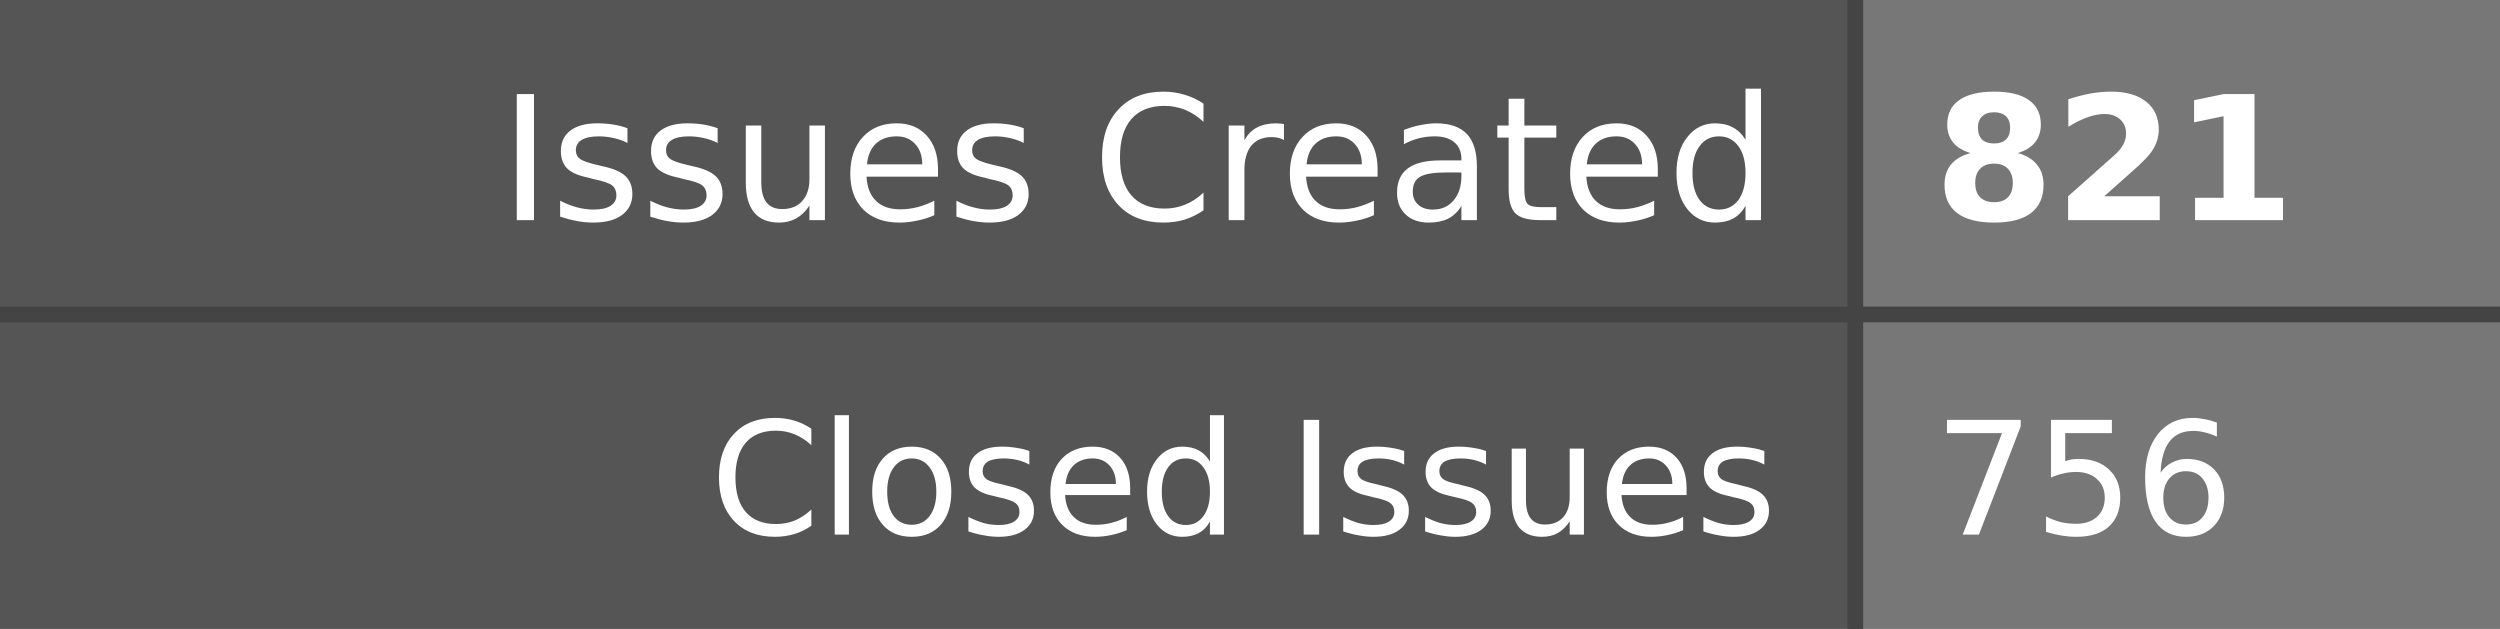
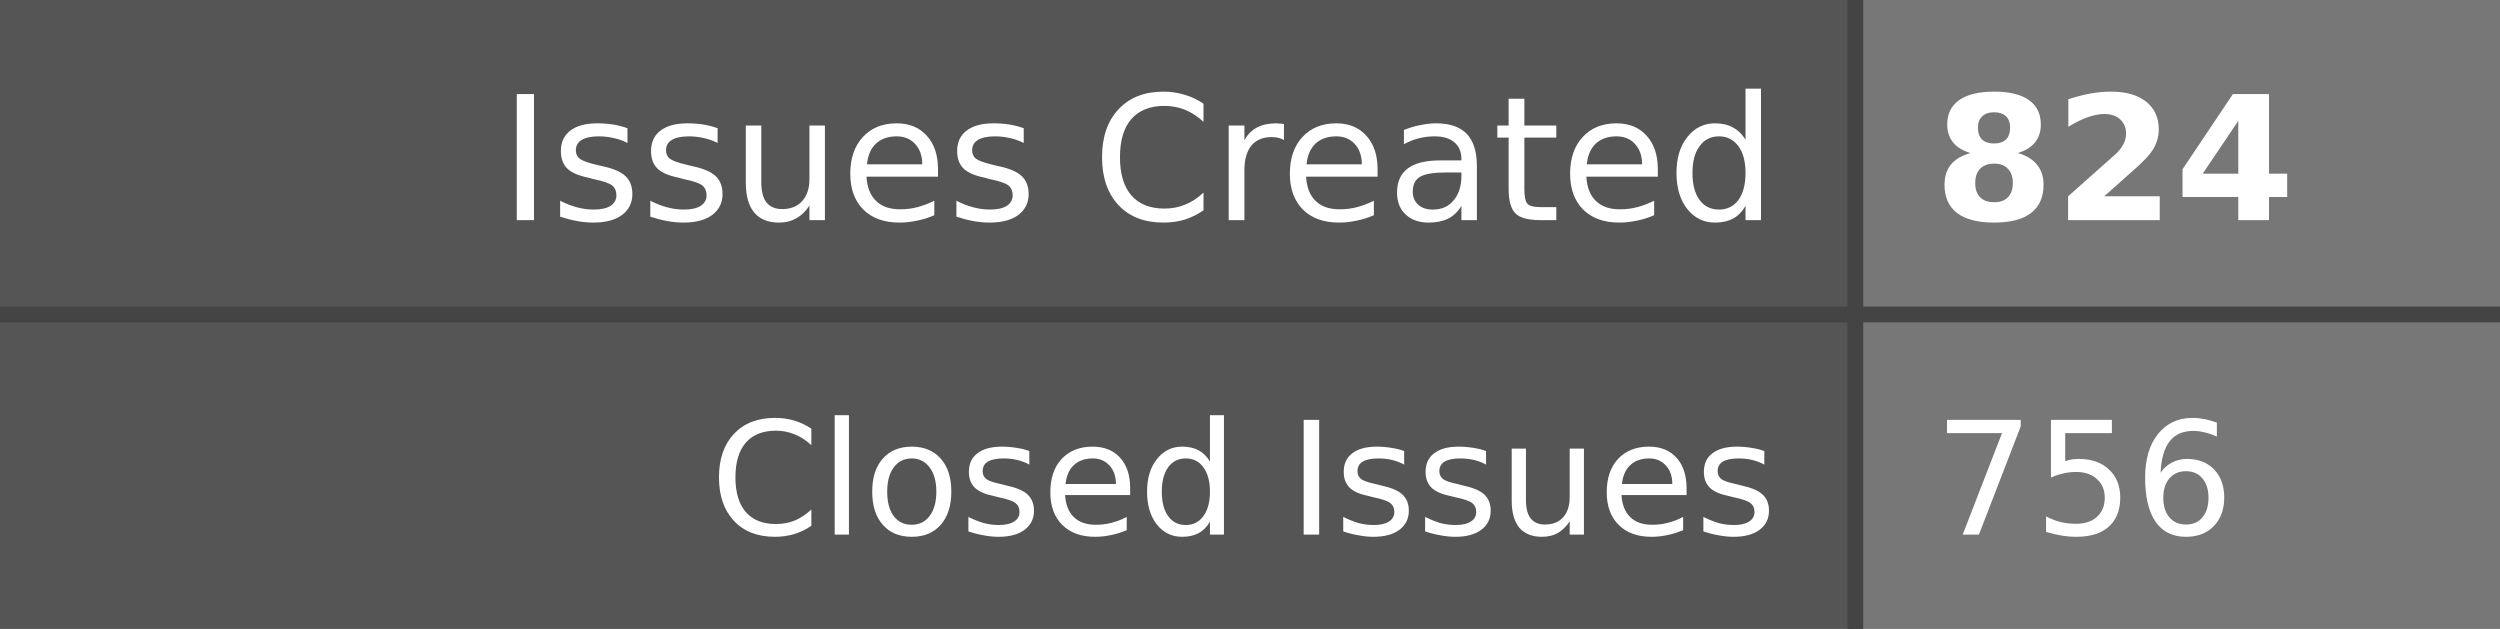
- <svg xmlns="http://www.w3.org/2000/svg" width="159" height="40" role="img" aria-label="Issues Created: 821, Closed Issues: 756">
+ <svg xmlns="http://www.w3.org/2000/svg" width="159" height="40" role="img" aria-label="Issues Created: 824, Closed Issues: 756">
  <style>
    .label-bg { fill: #555; }
    .value-bg { fill: #777; }
    .label-text { fill: #fff; }
    .value-text { fill: #fff; }
    .divider { stroke: #444; }
    
    @media (prefers-color-scheme: dark) {
      .label-bg { fill: #2d333b; }
      .value-bg { fill: #444c56; }
      .label-text { fill: #adbac7; }
      .value-text { fill: #cdd9e5; }
      .divider { stroke: #545d68; }
    }
    
    @media (prefers-color-scheme: light) {
      .label-bg { fill: #e1e4e8; }
      .value-bg { fill: #fafbfc; }
      .label-text { fill: #24292e; }
      .value-text { fill: #24292e; }
      .divider { stroke: #d1d5da; }
    }
  </style>
  <rect class="label-bg" width="118" height="20" x="0" y="0" />
  <rect class="value-bg" width="41" height="20" x="118" y="0" />
  <rect class="label-bg" width="118" height="20" x="0" y="20" />
  <rect class="value-bg" width="41" height="20" x="118" y="20" />
  <line class="divider" x1="0" y1="20" x2="159" y2="20" stroke-width="1" />
  <line class="divider" x1="118" y1="0" x2="118" y2="40" stroke-width="1" />
  <g font-family="Verdana,Geneva,DejaVu Sans,sans-serif" text-rendering="geometricPrecision" font-size="11">
    <text class="label-text" x="113" y="14" text-anchor="end">Issues Created</text>
-     <text class="value-text" x="123" y="14" text-anchor="start" font-weight="bold">821</text>
+     <text class="value-text" x="123" y="14" text-anchor="start" font-weight="bold">824</text>
    <text class="label-text" x="113" y="34" text-anchor="end" font-size="10">Closed Issues</text>
    <text class="value-text" x="123" y="34" text-anchor="start" font-size="10">756</text>
  </g>
</svg>
